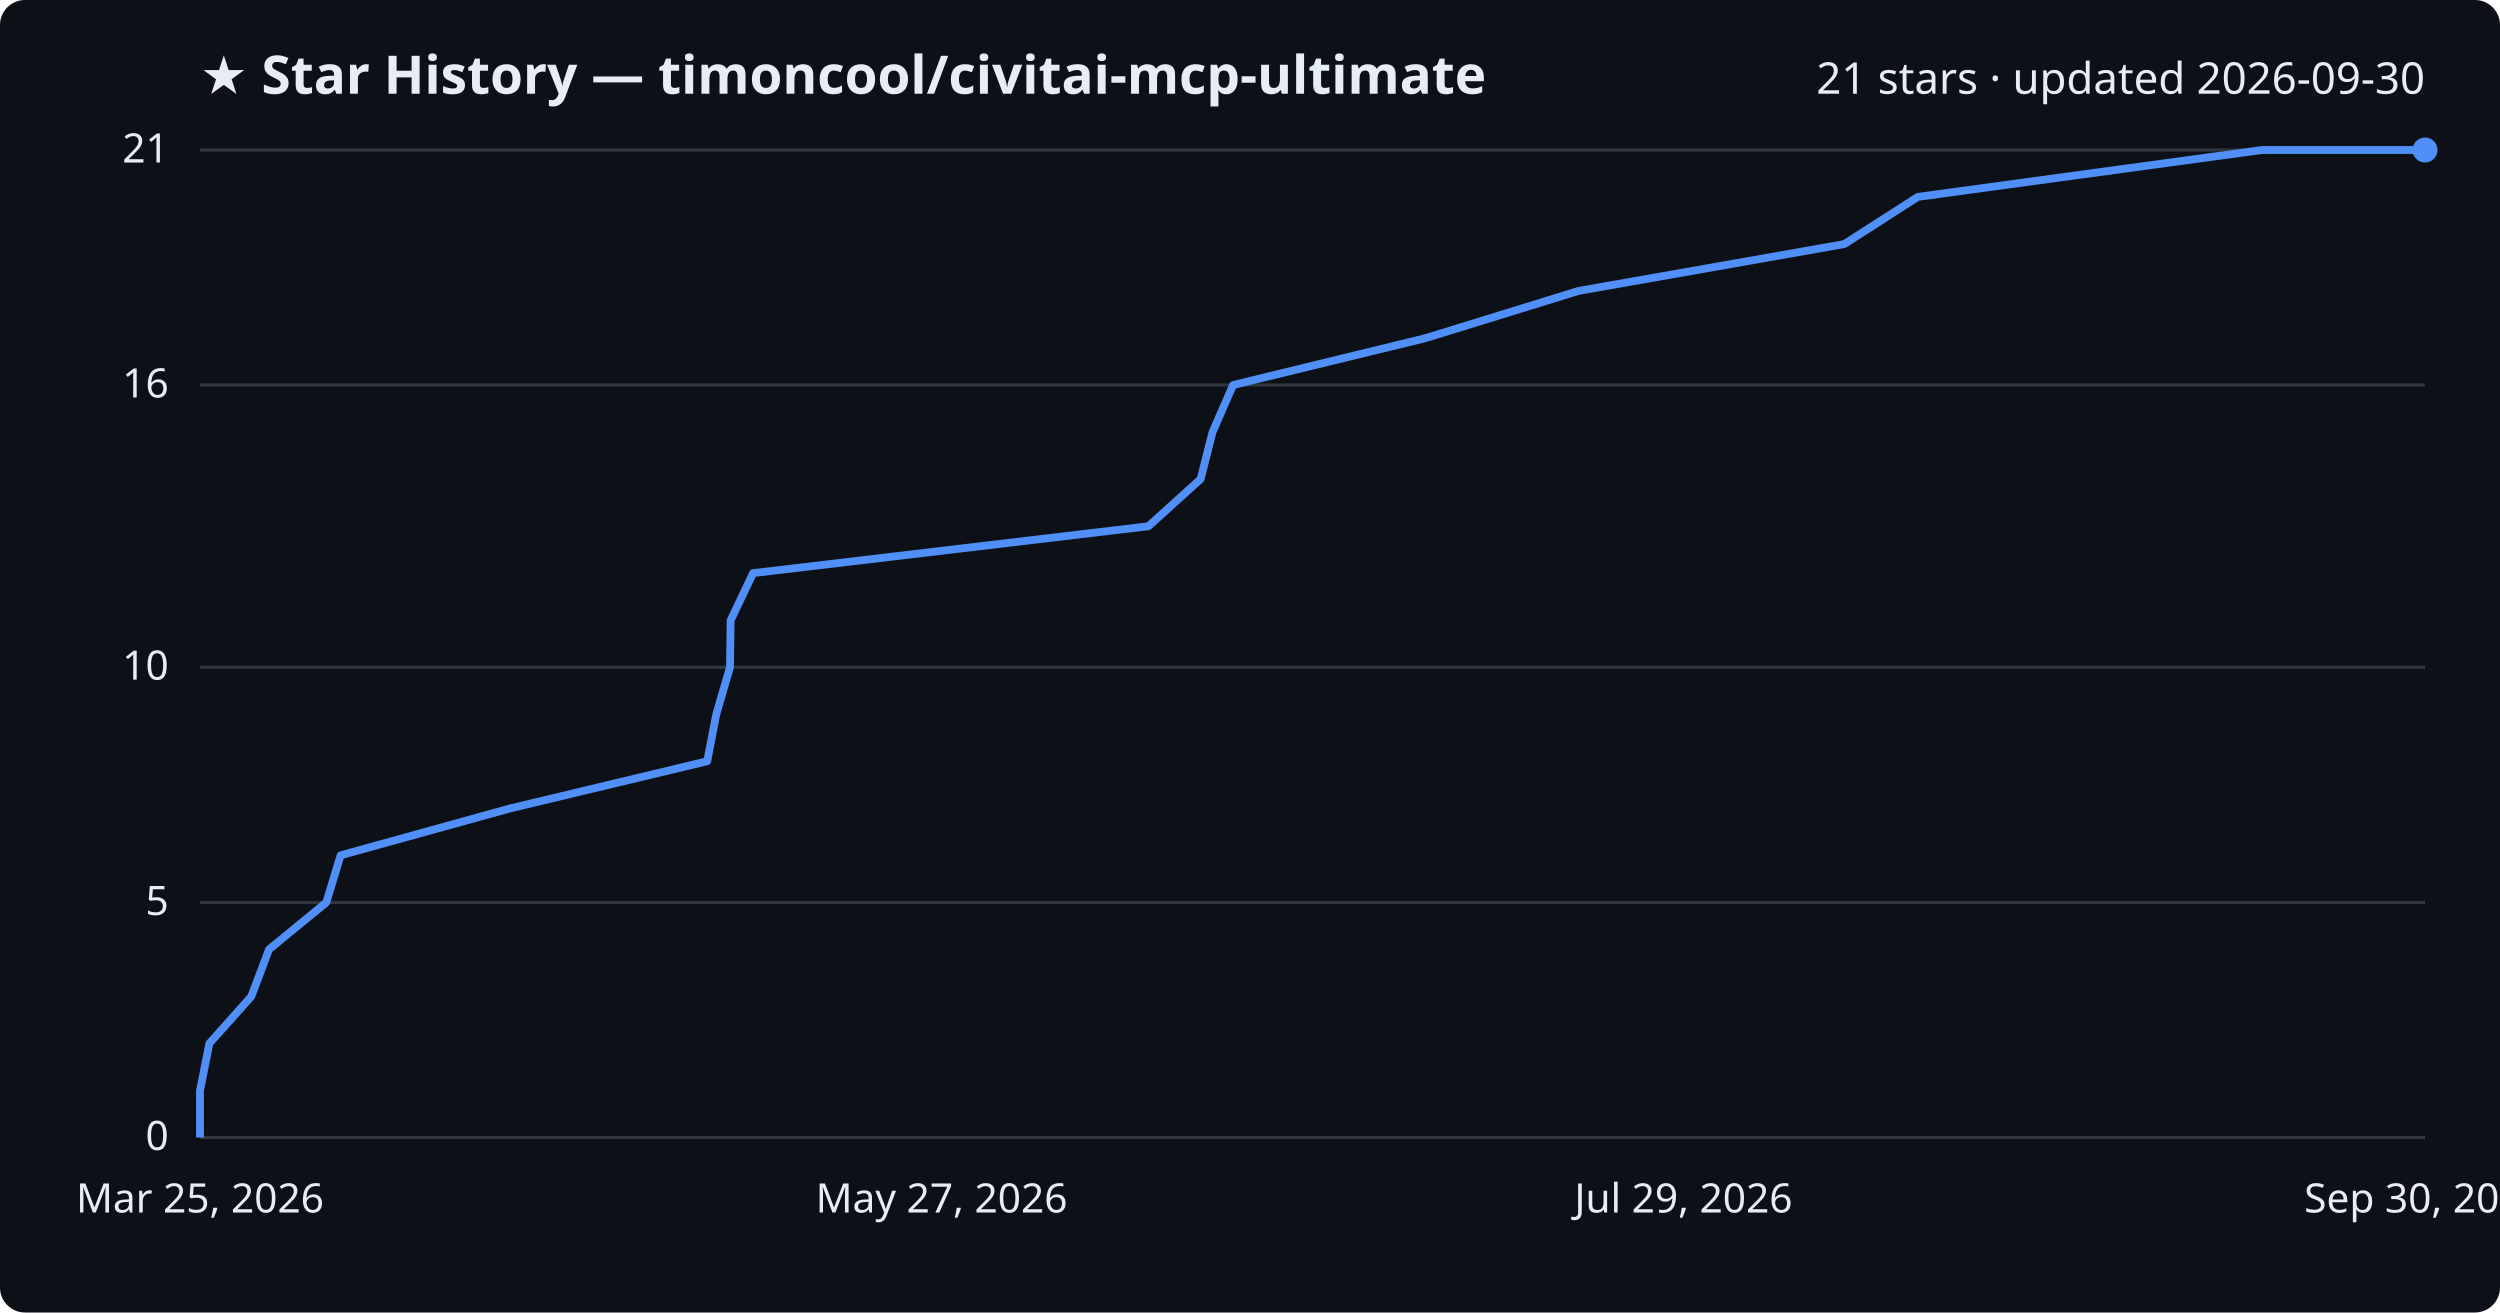
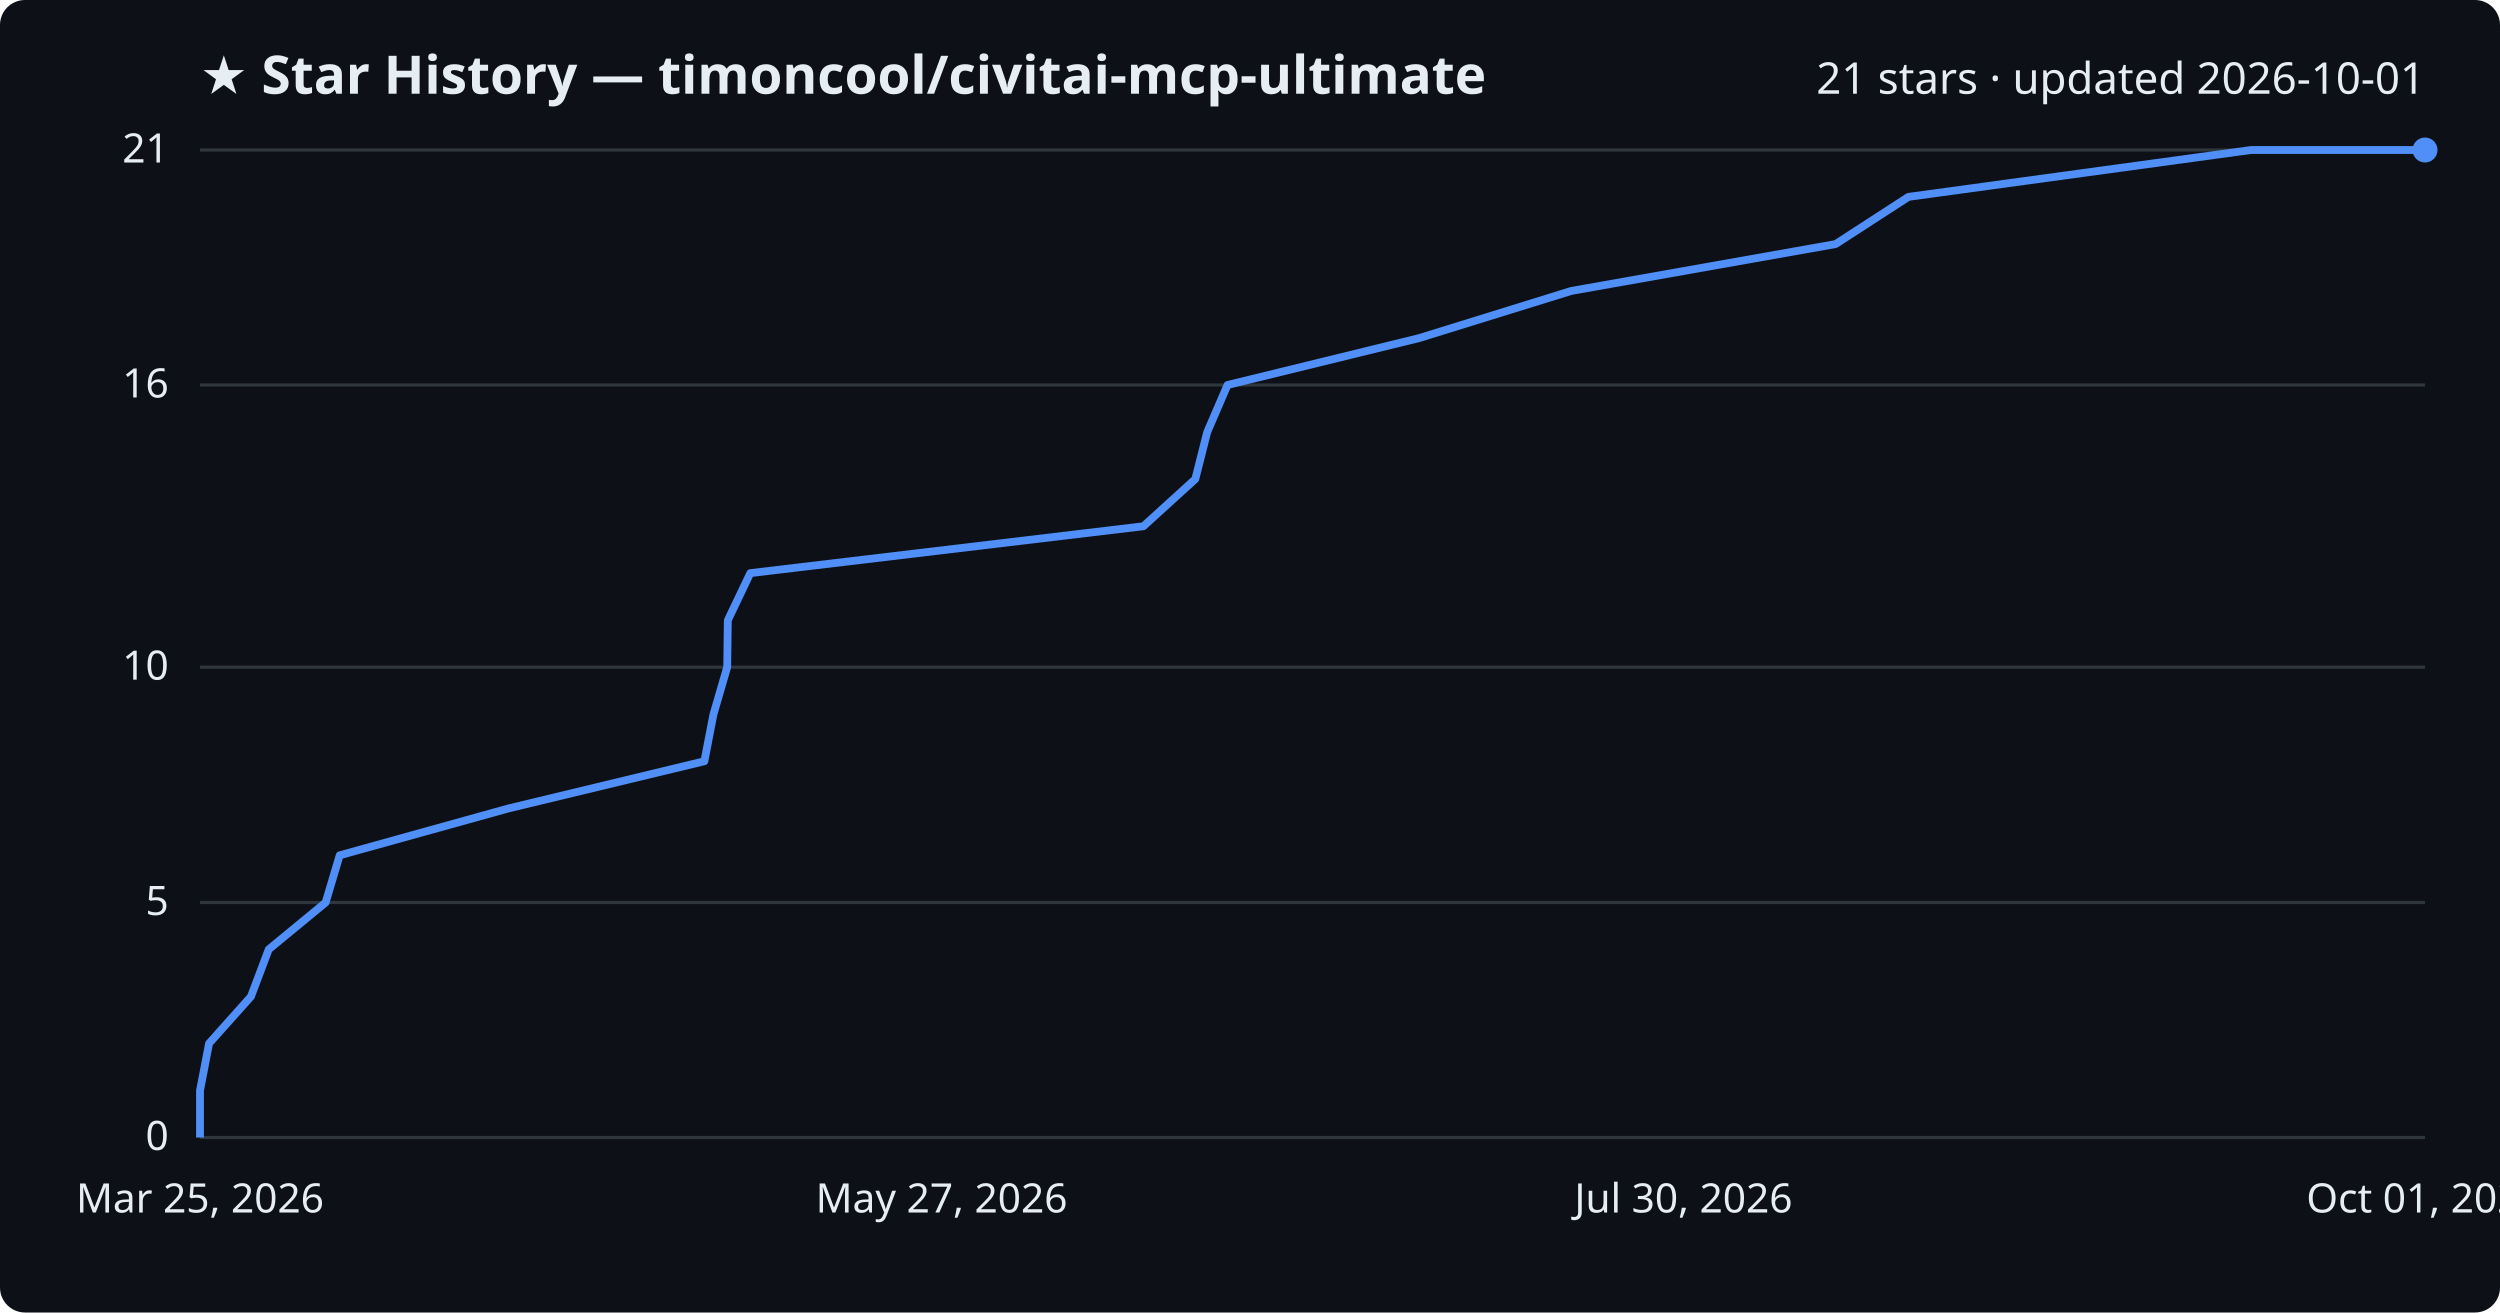
<svg xmlns="http://www.w3.org/2000/svg" viewBox="0 0 800 420" font-family="Segoe UI, sans-serif">
  <rect width="800" height="420" fill="#0d1117" rx="8" />
  <text x="64" y="30" fill="#e6edf3" font-size="17" font-weight="700">★ Star History — timoncool/civitai-mcp-ultimate</text>
-   <text x="776" y="30" fill="#e6edf3" font-size="14" text-anchor="end">21 stars · updated 2026-09-30</text>
+   <text x="776" y="30" fill="#e6edf3" font-size="14" text-anchor="end">21 stars · updated 2026-10-01</text>
  <line x1="64" y1="364.0" x2="776" y2="364.0" stroke="#30363d" stroke-width="1" />
  <text x="54" y="368.0" fill="#e6edf3" font-size="13" text-anchor="end">0</text>
  <line x1="64" y1="288.8" x2="776" y2="288.8" stroke="#30363d" stroke-width="1" />
  <text x="54" y="292.8" fill="#e6edf3" font-size="13" text-anchor="end">5</text>
  <line x1="64" y1="213.5" x2="776" y2="213.5" stroke="#30363d" stroke-width="1" />
  <text x="54" y="217.5" fill="#e6edf3" font-size="13" text-anchor="end">10</text>
  <line x1="64" y1="123.2" x2="776" y2="123.2" stroke="#30363d" stroke-width="1" />
  <text x="54" y="127.2" fill="#e6edf3" font-size="13" text-anchor="end">16</text>
  <line x1="64" y1="48.0" x2="776" y2="48.0" stroke="#30363d" stroke-width="1" />
  <text x="54" y="52.0" fill="#e6edf3" font-size="13" text-anchor="end">21</text>
-   <path d="M64.0,364.0 L64.0,349.0 L67.0,333.9 L80.4,318.9 L86.1,303.8 L104.4,288.8 L109.0,273.7 L163.2,258.7 L226.3,243.6 L229.2,228.6 L233.6,213.5 L233.8,198.5 L241.0,183.4 L367.5,168.4 L384.2,153.3 L388.0,138.3 L394.6,123.2 L456.2,108.2 L505.1,93.1 L590.2,78.1 L613.7,63.0 L723.8,48.0 L776.0,48.0" fill="none" stroke="#4f8ff7" stroke-width="2.5" stroke-linejoin="round" />
+   <path d="M64.0,364.0 L64.0,349.0 L66.9,333.9 L80.3,318.9 L86.0,303.8 L104.2,288.8 L108.7,273.7 L162.7,258.7 L225.4,243.6 L228.3,228.6 L232.7,213.5 L232.9,198.5 L240.1,183.4 L365.9,168.4 L382.5,153.3 L386.3,138.3 L392.8,123.2 L454.1,108.2 L502.8,93.1 L587.4,78.1 L610.7,63.0 L720.3,48.0 L776.0,48.0" fill="none" stroke="#4f8ff7" stroke-width="2.5" stroke-linejoin="round" />
  <circle cx="776.0" cy="48.0" r="4" fill="#4f8ff7" />
  <text x="64.0" y="388" fill="#e6edf3" font-size="13" text-anchor="middle">Mar 25, 2026</text>
  <text x="301.3" y="388" fill="#e6edf3" font-size="13" text-anchor="middle">May 27, 2026</text>
-   <text x="538.7" y="388" fill="#e6edf3" font-size="13" text-anchor="middle">Jul 29, 2026</text>
-   <text x="776.0" y="388" fill="#e6edf3" font-size="13" text-anchor="middle">Sep 30, 2026</text>
+   <text x="538.7" y="388" fill="#e6edf3" font-size="13" text-anchor="middle">Jul 30, 2026</text>
+   <text x="776.0" y="388" fill="#e6edf3" font-size="13" text-anchor="middle">Oct 01, 2026</text>
</svg>
